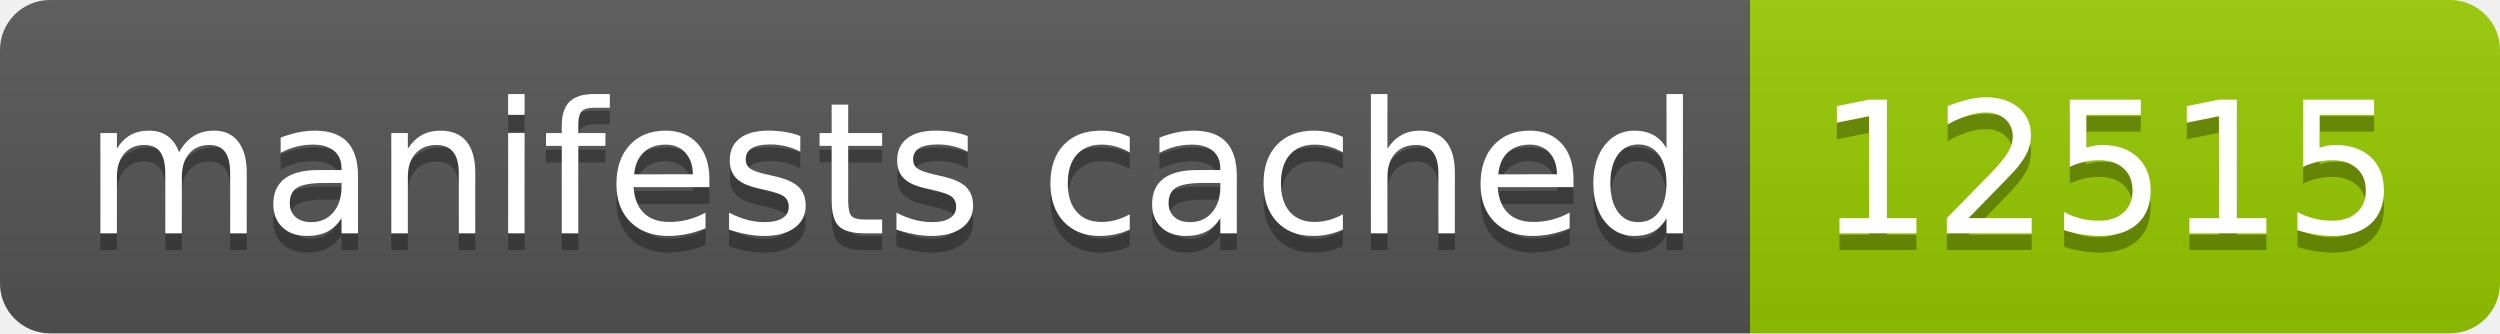
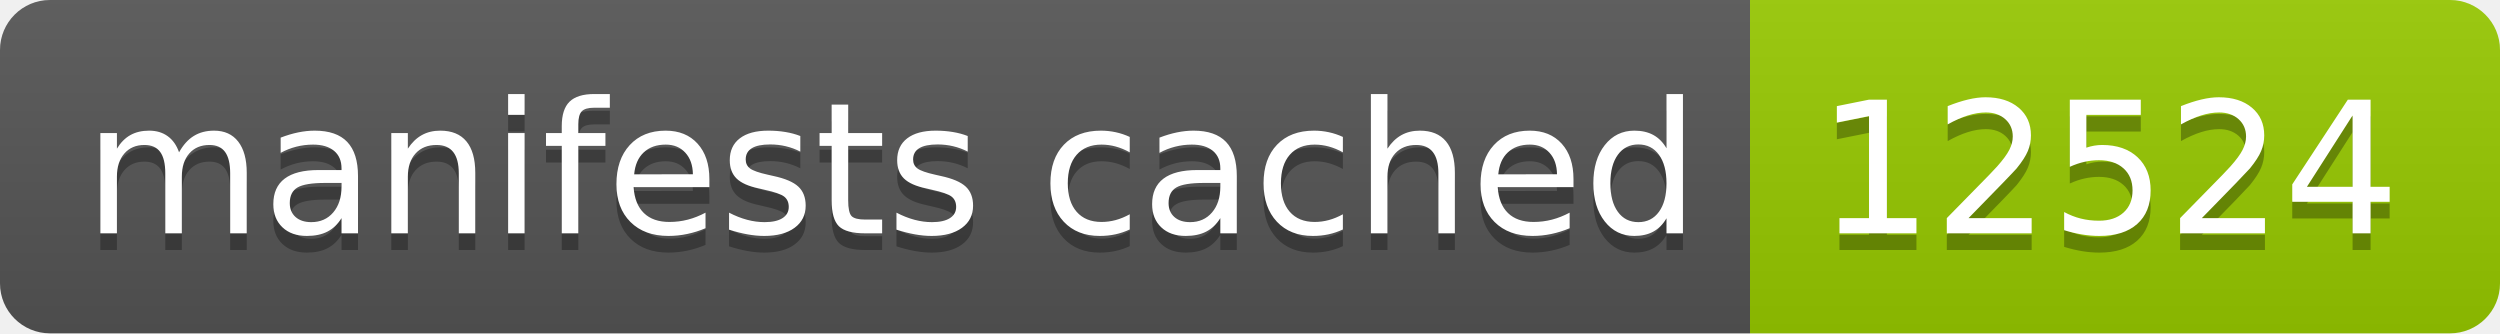
- <svg xmlns="http://www.w3.org/2000/svg" width="150" height="20" role="img" aria-label="manifests cached: 12515">
+ <svg xmlns="http://www.w3.org/2000/svg" width="150" height="20" role="img" aria-label="manifests cached: 12524">
  <linearGradient id="s" x2="0" y2="100%">
    <stop offset="0" stop-color="#bbb" stop-opacity=".1" />
    <stop offset="1" stop-opacity=".1" />
  </linearGradient>
  <clipPath id="r">
    <rect width="150" height="20" rx="3" fill="#fff" />
  </clipPath>
  <g clip-path="url(#r)">
    <rect width="105" height="20" fill="#555" />
    <rect x="105" width="45" height="20" fill="#97ca00" />
    <rect width="150" height="20" fill="url(#s)" />
  </g>
  <g fill="#fff" text-anchor="middle" font-family="Verdana,Geneva,DejaVu Sans,sans-serif" text-rendering="geometricPrecision" font-size="110">
    <text aria-hidden="true" x="535" y="150" fill="#010101" fill-opacity=".3" transform="scale(.1)" textLength="950">manifests cached</text>
    <text x="535" y="140" transform="scale(.1)" fill="#fff" textLength="950">manifests cached</text>
-     <text aria-hidden="true" x="1265" y="150" fill="#010101" fill-opacity=".3" transform="scale(.1)" textLength="350">12515</text>
-     <text x="1265" y="140" transform="scale(.1)" fill="#fff" textLength="350">12515</text>
+     <text aria-hidden="true" x="1265" y="150" fill="#010101" fill-opacity=".3" transform="scale(.1)" textLength="350">12524</text>
+     <text x="1265" y="140" transform="scale(.1)" fill="#fff" textLength="350">12524</text>
  </g>
</svg>
